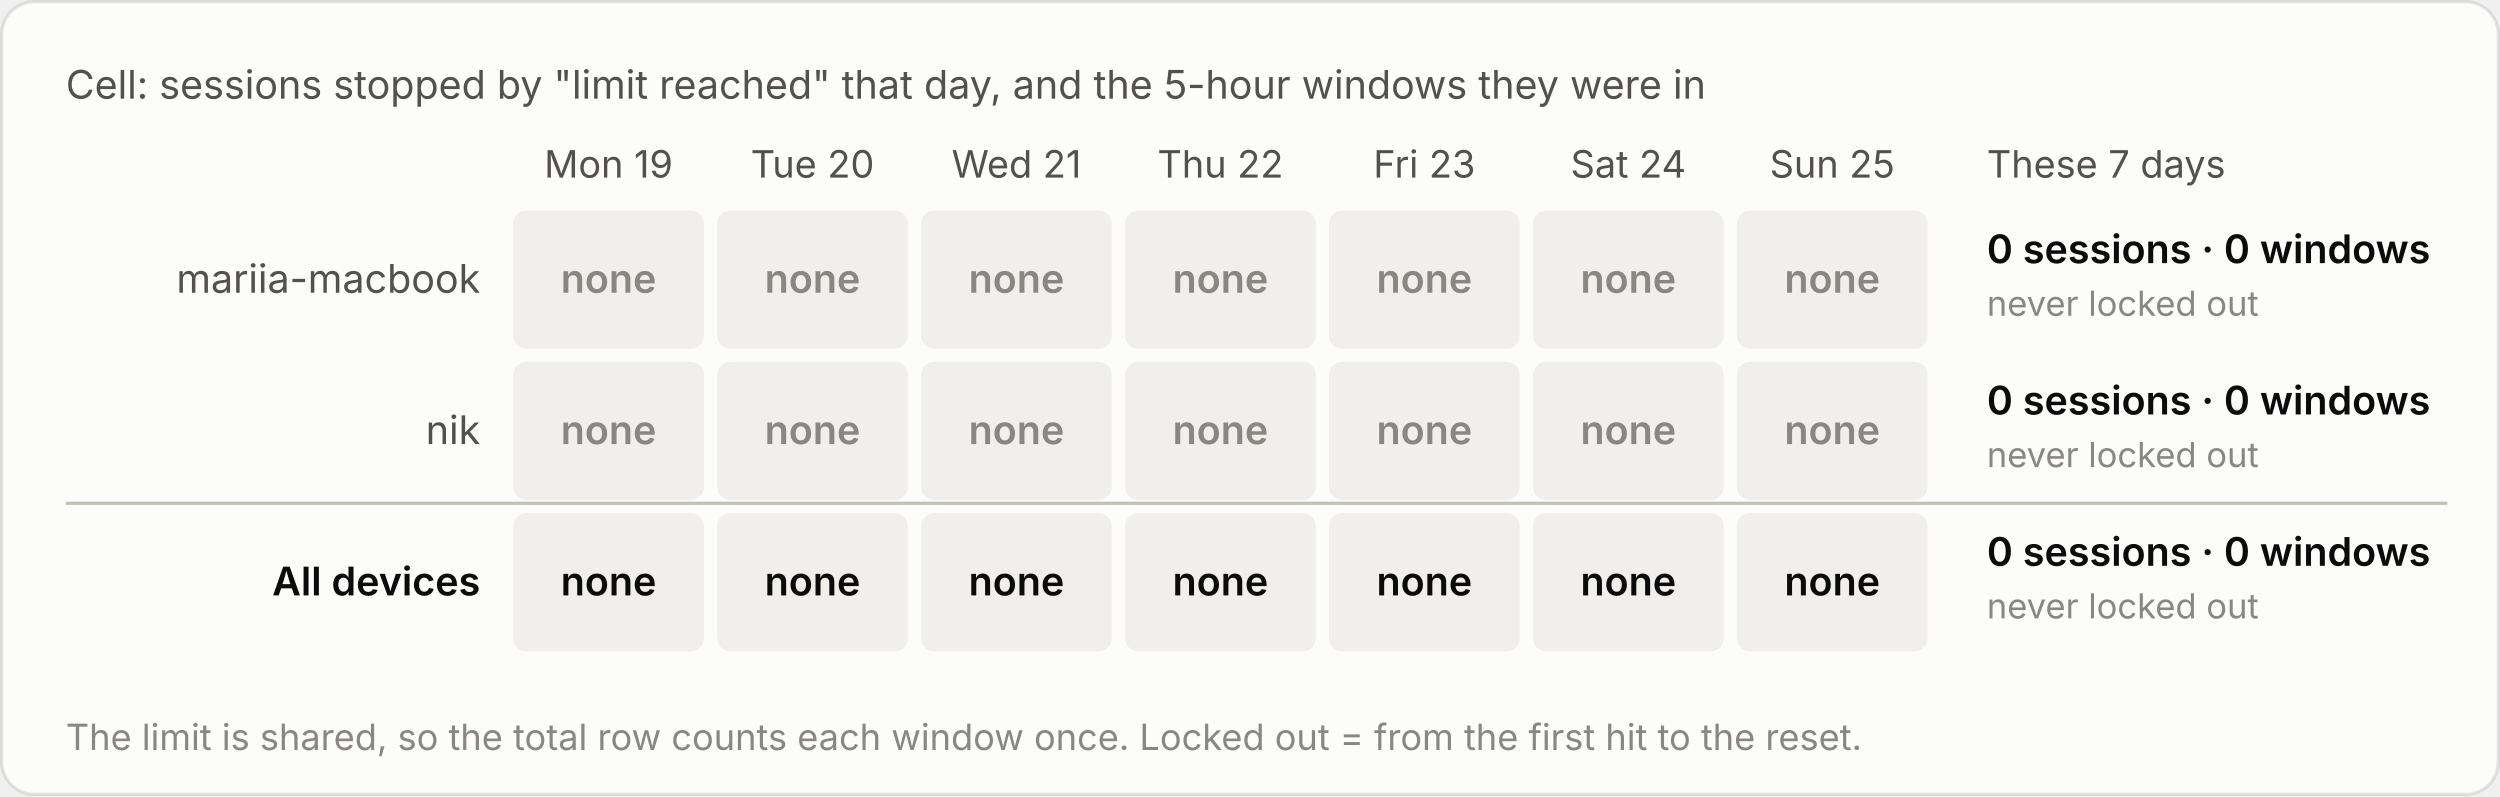
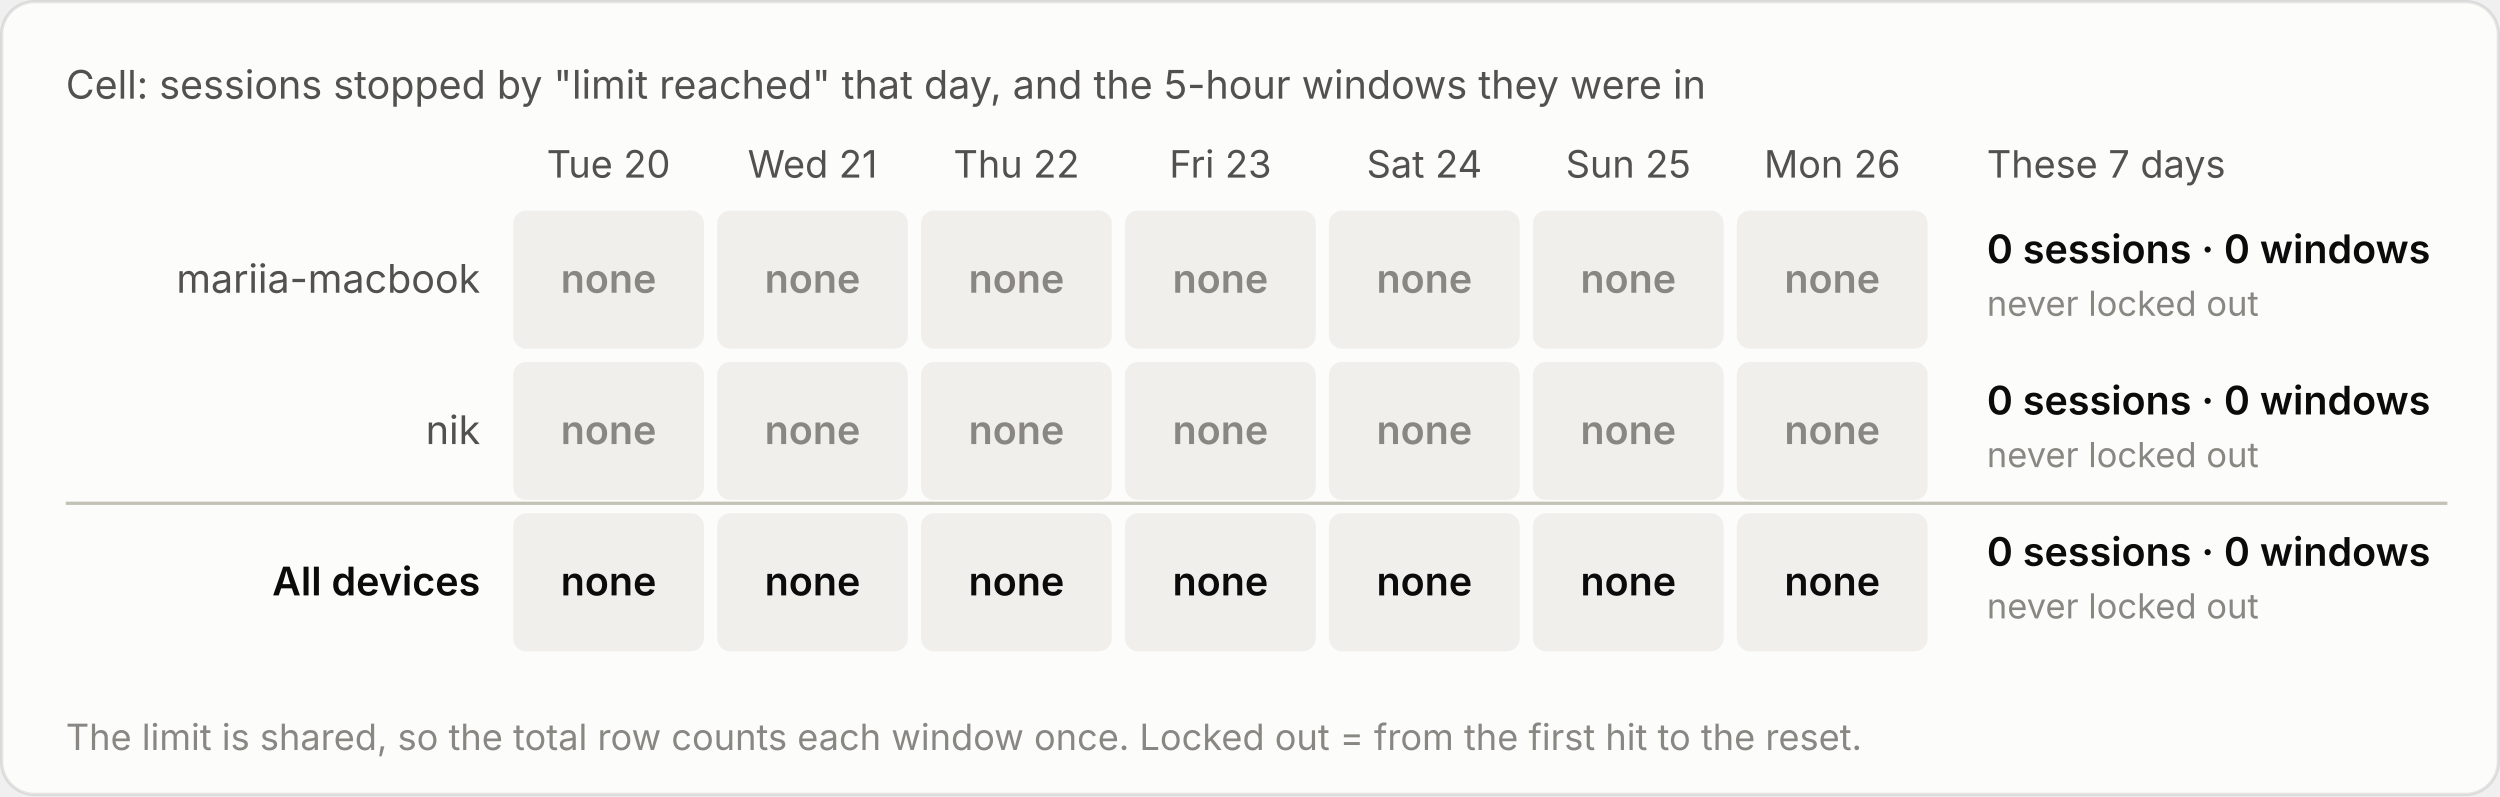
<svg xmlns="http://www.w3.org/2000/svg" viewBox="0 0 760 242" width="760" height="242" role="img" aria-label="Cell: sessions stopped by &quot;limit reached&quot; that day, and the 5-hour windows they were in">
  <style>text{font-family:system-ui,-apple-system,"Segoe UI",sans-serif;font-variant-numeric:tabular-nums}.bg{fill:#fcfcfb;stroke:rgba(11,11,11,.10)}.tp{fill:#0b0b0b}.ts{fill:#52514e}.tm{fill:#898781}.grid{stroke:#e1e0d9;stroke-width:1}.base{stroke:#c3c2b7;stroke-width:1}.so{fill:#b5b3ad}.lo{stroke:#b5b3ad}.qe{fill:#f0efec}.ring{stroke:#fcfcfb}.area{fill-opacity:.1}.s0{fill:#2a78d6}.l0{stroke:#2a78d6}.s1{fill:#eb6834}.l1{stroke:#eb6834}.s2{fill:#1baf7a}.l2{stroke:#1baf7a}.s3{fill:#eda100}.l3{stroke:#eda100}.s4{fill:#e87ba4}.l4{stroke:#e87ba4}.s5{fill:#008300}.l5{stroke:#008300}.s6{fill:#4a3aa7}.l6{stroke:#4a3aa7}.s7{fill:#e34948}.l7{stroke:#e34948}.q0{fill:#cde2fb}.q1{fill:#9ec5f4}.q2{fill:#6da7ec}.q3{fill:#3987e5}.q4{fill:#256abf}.q5{fill:#184f95}.q6{fill:#0d366b}.r0{fill:#f8d4d4}.r1{fill:#ec8f8f}.r2{fill:#c42f2f}.a0{fill:#fbe3e3}.a1{fill:#f5b8b8}.a2{fill:#ec8f8f}.a3{fill:#d65252}.a4{fill:#a82525}.tq0{fill:#0b0b0b}.tq1{fill:#0b0b0b}.tq2{fill:#0b0b0b}.tq3{fill:#ffffff}.tq4{fill:#ffffff}.tq5{fill:#ffffff}.tq6{fill:#ffffff}.tr0{fill:#0b0b0b}.tr1{fill:#0b0b0b}.tr2{fill:#ffffff}.ta0{fill:#0b0b0b}.ta1{fill:#0b0b0b}.ta2{fill:#0b0b0b}.ta3{fill:#ffffff}.ta4{fill:#ffffff}.tw{fill:#ffffff}@media (prefers-color-scheme:dark){.bg{fill:#1a1a19;stroke:rgba(255,255,255,.10)}.tp{fill:#fff}.ts{fill:#c3c2b7}.tm{fill:#898781}.grid{stroke:#2c2c2a}.base{stroke:#383835}.so{fill:#5c5b57}.lo{stroke:#5c5b57}.qe{fill:#262624}.ring{stroke:#1a1a19}.s0{fill:#3987e5}.l0{stroke:#3987e5}.s1{fill:#d95926}.l1{stroke:#d95926}.s2{fill:#199e70}.l2{stroke:#199e70}.s3{fill:#c98500}.l3{stroke:#c98500}.s4{fill:#d55181}.l4{stroke:#d55181}.s5{fill:#008300}.l5{stroke:#008300}.s6{fill:#9085e9}.l6{stroke:#9085e9}.s7{fill:#e66767}.l7{stroke:#e66767}.q0{fill:#16263a}.q1{fill:#123a66}.q2{fill:#184f95}.q3{fill:#256abf}.q4{fill:#3987e5}.q5{fill:#6da7ec}.q6{fill:#b7d3f6}.r0{fill:#4a2023}.r1{fill:#8c2c2f}.r2{fill:#e25555}.a0{fill:#3a1a1c}.a1{fill:#5e2427}.a2{fill:#8c2c2f}.a3{fill:#c43c3f}.a4{fill:#f07070}.tq0{fill:#ffffff}.tq1{fill:#ffffff}.tq2{fill:#ffffff}.tq3{fill:#ffffff}.tq4{fill:#ffffff}.tq5{fill:#0b0b0b}.tq6{fill:#0b0b0b}.tr0{fill:#ffffff}.tr1{fill:#ffffff}.tr2{fill:#ffffff}.ta0{fill:#ffffff}.ta1{fill:#ffffff}.ta2{fill:#ffffff}.ta3{fill:#ffffff}.ta4{fill:#0b0b0b}.tw{fill:#ffffff}}</style>
  <rect class="bg" x=".5" y=".5" width="759" height="241" rx="10" />
  <text class="ts" x="20" y="30" font-size="12">Cell: sessions stopped by "limit reached" that day, and the 5-hour windows they were in</text>
  <g transform="translate(0,-20)">
-     <text class="ts" x="185.0" y="74" font-size="11.5" text-anchor="middle">Mon 19</text>
-     <text class="ts" x="247.0" y="74" font-size="11.5" text-anchor="middle">Tue 20</text>
-     <text class="ts" x="309.0" y="74" font-size="11.5" text-anchor="middle">Wed 21</text>
-     <text class="ts" x="371.0" y="74" font-size="11.5" text-anchor="middle">Thu 22</text>
-     <text class="ts" x="433.0" y="74" font-size="11.5" text-anchor="middle">Fri 23</text>
-     <text class="ts" x="495.0" y="74" font-size="11.5" text-anchor="middle">Sat 24</text>
-     <text class="ts" x="557.0" y="74" font-size="11.5" text-anchor="middle">Sun 25</text>
+     <text class="ts" x="185.0" y="74" font-size="11.5" text-anchor="middle">Tue 20</text>
+     <text class="ts" x="247.0" y="74" font-size="11.5" text-anchor="middle">Wed 21</text>
+     <text class="ts" x="309.0" y="74" font-size="11.5" text-anchor="middle">Thu 22</text>
+     <text class="ts" x="371.0" y="74" font-size="11.5" text-anchor="middle">Fri 23</text>
+     <text class="ts" x="433.0" y="74" font-size="11.5" text-anchor="middle">Sat 24</text>
+     <text class="ts" x="495.0" y="74" font-size="11.5" text-anchor="middle">Sun 25</text>
+     <text class="ts" x="557.0" y="74" font-size="11.5" text-anchor="middle">Mon 26</text>
    <text class="ts" x="604" y="74" font-size="11.5">These 7 days</text>
    <text class="ts" x="146" y="109.0" font-size="12" text-anchor="end">mariia-macbook</text>
    <rect class="qe" x="156.0" y="84" width="58" height="42" rx="4" />
    <text class="tm" x="185.0" y="109.0" font-size="12" font-weight="600" text-anchor="middle">none</text>
    <rect class="qe" x="218.0" y="84" width="58" height="42" rx="4" />
    <text class="tm" x="247.0" y="109.0" font-size="12" font-weight="600" text-anchor="middle">none</text>
    <rect class="qe" x="280.0" y="84" width="58" height="42" rx="4" />
    <text class="tm" x="309.0" y="109.0" font-size="12" font-weight="600" text-anchor="middle">none</text>
    <rect class="qe" x="342.0" y="84" width="58" height="42" rx="4" />
    <text class="tm" x="371.0" y="109.0" font-size="12" font-weight="600" text-anchor="middle">none</text>
    <rect class="qe" x="404.0" y="84" width="58" height="42" rx="4" />
    <text class="tm" x="433.0" y="109.0" font-size="12" font-weight="600" text-anchor="middle">none</text>
    <rect class="qe" x="466.0" y="84" width="58" height="42" rx="4" />
    <text class="tm" x="495.0" y="109.0" font-size="12" font-weight="600" text-anchor="middle">none</text>
    <rect class="qe" x="528.0" y="84" width="58" height="42" rx="4" />
    <text class="tm" x="557.0" y="109.0" font-size="12" font-weight="600" text-anchor="middle">none</text>
    <text class="tp" x="604" y="100.0" font-size="12" font-weight="600">0 sessions · 0 windows</text>
    <text class="tm" x="604" y="116.0" font-size="10.5">never locked out</text>
    <text class="ts" x="146" y="155.0" font-size="12" text-anchor="end">nik</text>
    <rect class="qe" x="156.0" y="130" width="58" height="42" rx="4" />
    <text class="tm" x="185.0" y="155.0" font-size="12" font-weight="600" text-anchor="middle">none</text>
    <rect class="qe" x="218.0" y="130" width="58" height="42" rx="4" />
    <text class="tm" x="247.0" y="155.0" font-size="12" font-weight="600" text-anchor="middle">none</text>
    <rect class="qe" x="280.0" y="130" width="58" height="42" rx="4" />
    <text class="tm" x="309.0" y="155.0" font-size="12" font-weight="600" text-anchor="middle">none</text>
    <rect class="qe" x="342.0" y="130" width="58" height="42" rx="4" />
    <text class="tm" x="371.0" y="155.0" font-size="12" font-weight="600" text-anchor="middle">none</text>
    <rect class="qe" x="404.0" y="130" width="58" height="42" rx="4" />
    <text class="tm" x="433.0" y="155.0" font-size="12" font-weight="600" text-anchor="middle">none</text>
    <rect class="qe" x="466.0" y="130" width="58" height="42" rx="4" />
    <text class="tm" x="495.0" y="155.0" font-size="12" font-weight="600" text-anchor="middle">none</text>
    <rect class="qe" x="528.0" y="130" width="58" height="42" rx="4" />
    <text class="tm" x="557.0" y="155.0" font-size="12" font-weight="600" text-anchor="middle">none</text>
    <text class="tp" x="604" y="146.0" font-size="12" font-weight="600">0 sessions · 0 windows</text>
    <text class="tm" x="604" y="162.0" font-size="10.5">never locked out</text>
    <line class="base" x1="20" x2="744" y1="173" y2="173" />
    <text class="tp" x="146" y="201.0" font-size="12" text-anchor="end" font-weight="600">All devices</text>
    <rect class="qe" x="156.0" y="176" width="58" height="42" rx="4" />
    <text class="tp" x="185.0" y="201.0" font-size="12" font-weight="600" text-anchor="middle">none</text>
    <rect class="qe" x="218.0" y="176" width="58" height="42" rx="4" />
    <text class="tp" x="247.0" y="201.0" font-size="12" font-weight="600" text-anchor="middle">none</text>
    <rect class="qe" x="280.0" y="176" width="58" height="42" rx="4" />
    <text class="tp" x="309.0" y="201.0" font-size="12" font-weight="600" text-anchor="middle">none</text>
    <rect class="qe" x="342.0" y="176" width="58" height="42" rx="4" />
    <text class="tp" x="371.0" y="201.0" font-size="12" font-weight="600" text-anchor="middle">none</text>
    <rect class="qe" x="404.0" y="176" width="58" height="42" rx="4" />
    <text class="tp" x="433.0" y="201.0" font-size="12" font-weight="600" text-anchor="middle">none</text>
    <rect class="qe" x="466.0" y="176" width="58" height="42" rx="4" />
    <text class="tp" x="495.0" y="201.0" font-size="12" font-weight="600" text-anchor="middle">none</text>
    <rect class="qe" x="528.0" y="176" width="58" height="42" rx="4" />
    <text class="tp" x="557.0" y="201.0" font-size="12" font-weight="600" text-anchor="middle">none</text>
    <text class="tp" x="604" y="192.0" font-size="12" font-weight="600">0 sessions · 0 windows</text>
    <text class="tm" x="604" y="208.0" font-size="10.5">never locked out</text>
    <text class="tm" x="20" y="248" font-size="11">The limit is shared, so the total row counts each window once. Locked out = from the first hit to the reset.</text>
  </g>
</svg>
